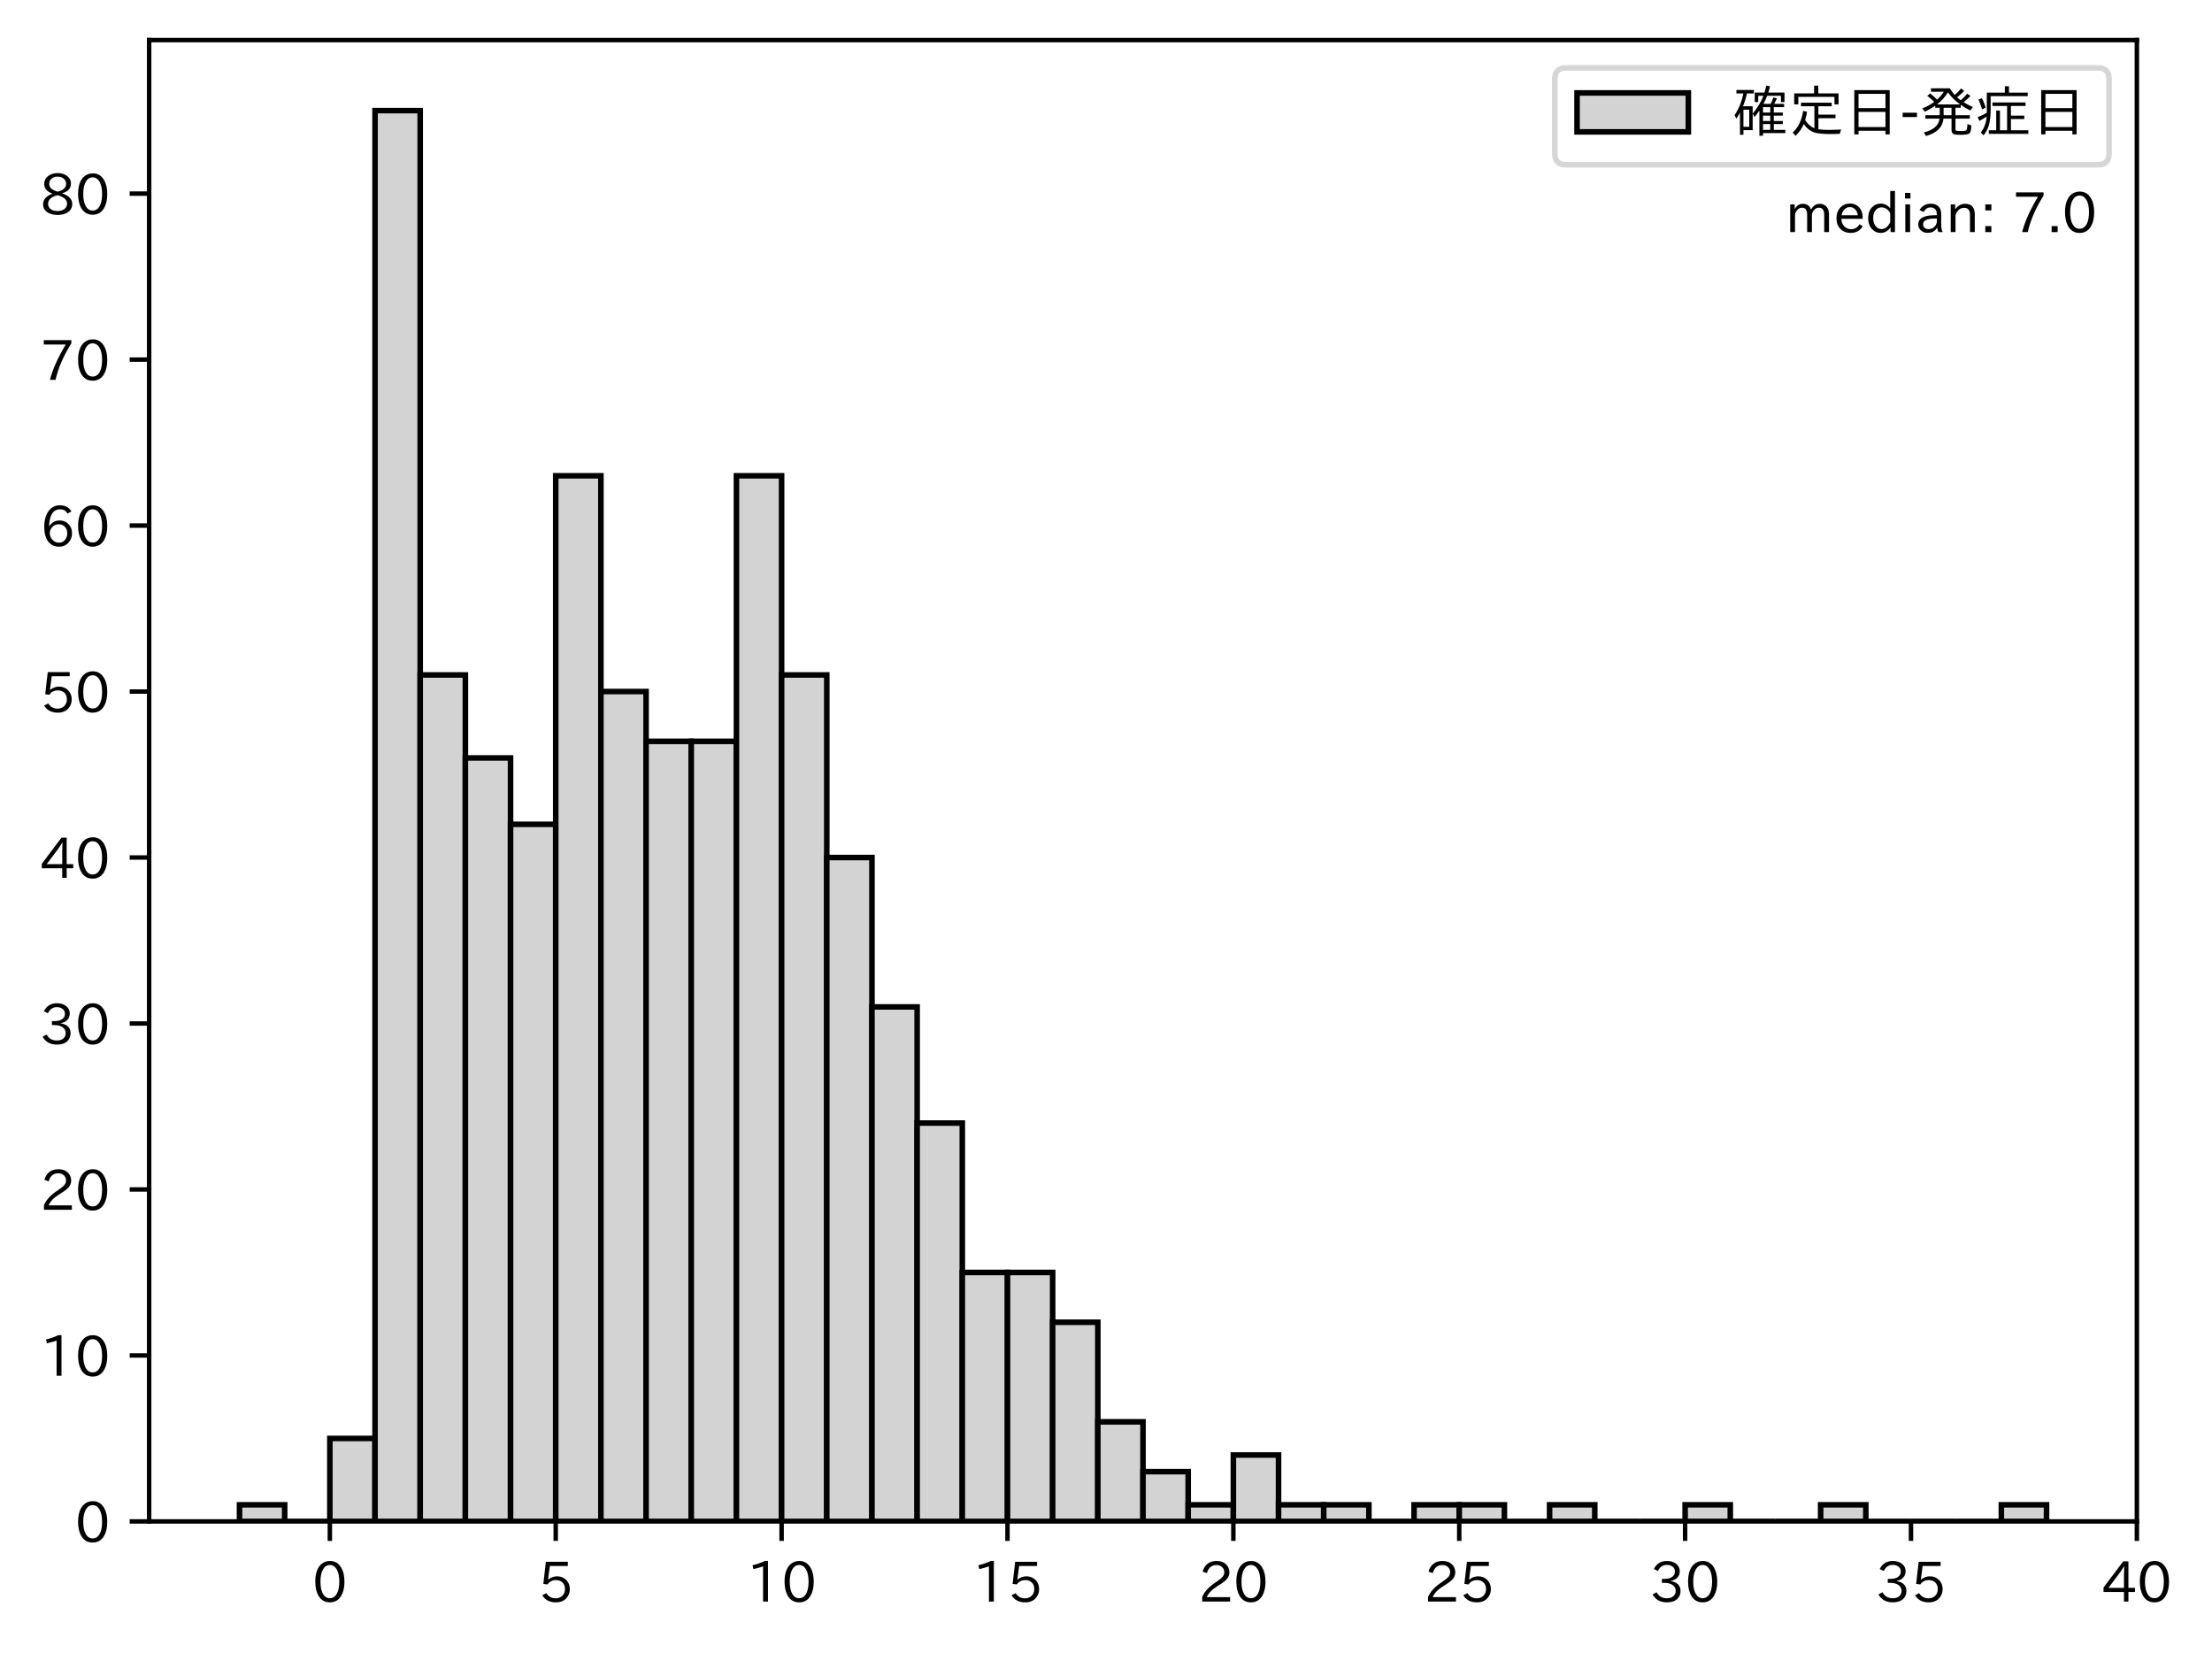
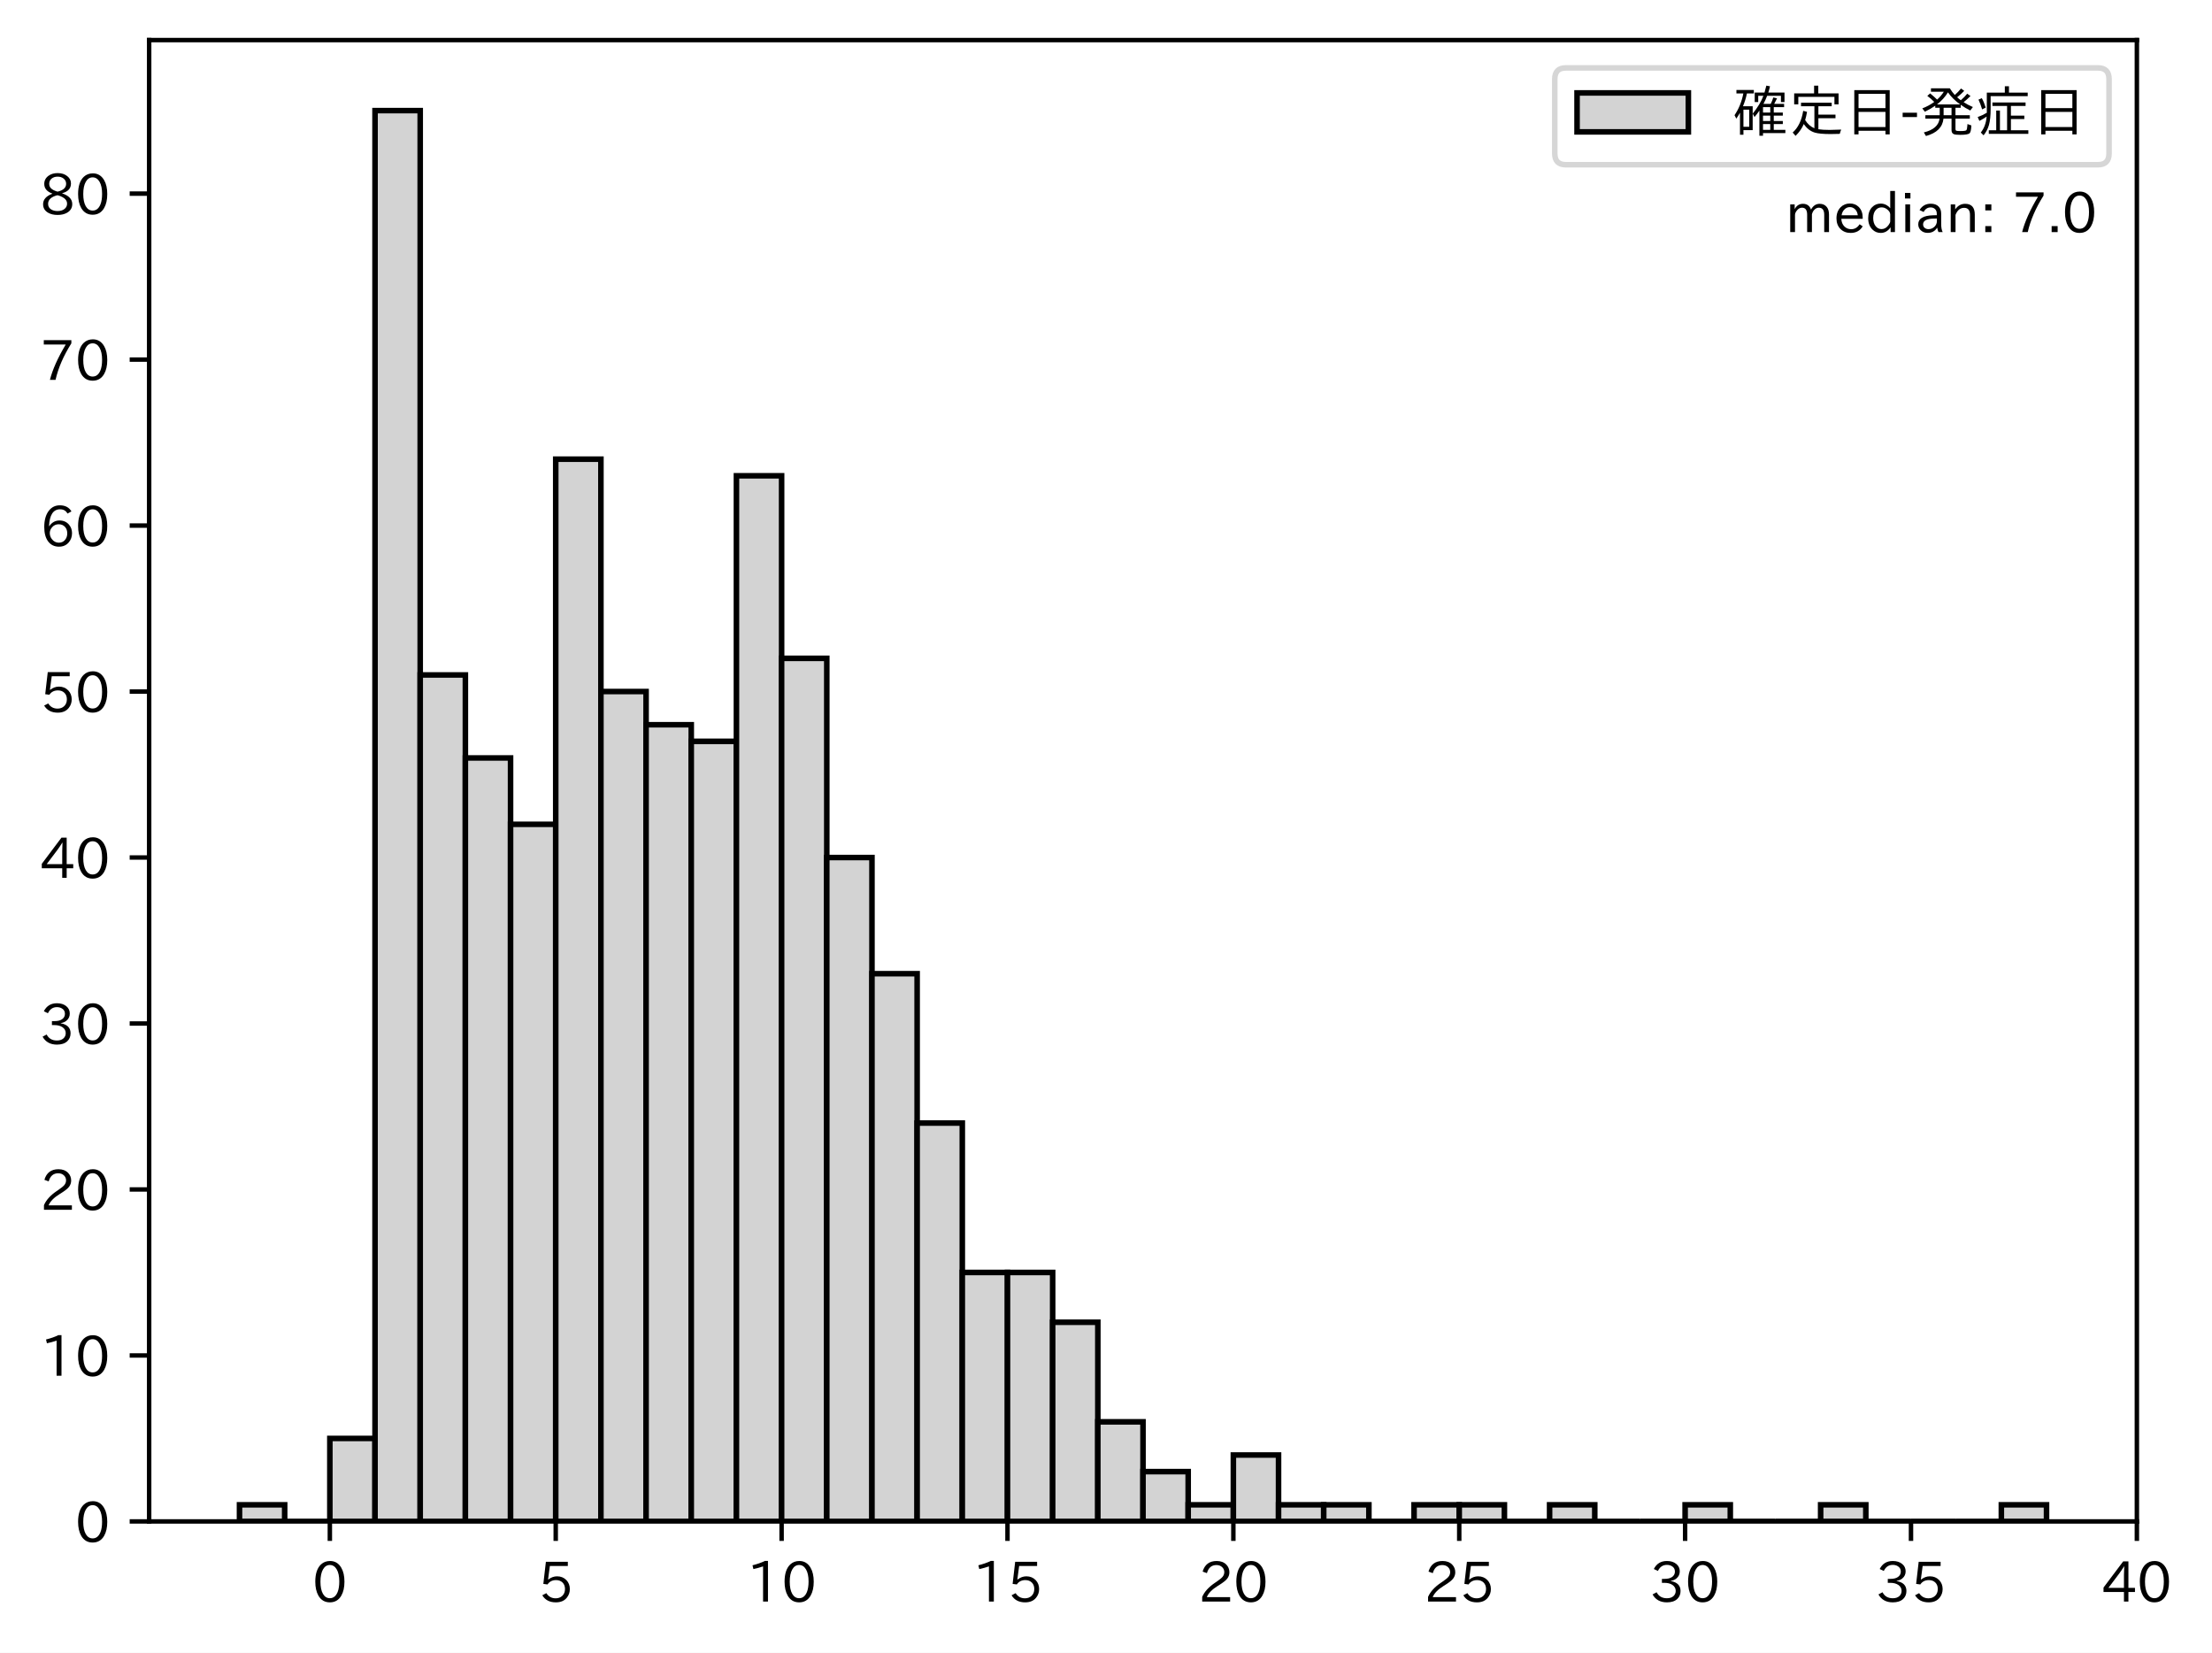
<svg xmlns="http://www.w3.org/2000/svg" xmlns:xlink="http://www.w3.org/1999/xlink" height="296.903pt" version="1.1" viewBox="0 0 397.415 296.903" width="397.415pt">
  <defs>
    <style type="text/css">
*{stroke-linecap:butt;stroke-linejoin:round;}
  </style>
  </defs>
  <g id="figure_1">
    <g id="patch_1">
      <path d="M 0 296.903  L 397.415 296.903  L 397.415 0  L 0 0  z " style="fill:#ffffff;" />
    </g>
    <g id="axes_1">
      <g id="patch_2">
        <path d="M 26.797 273.312  L 383.917 273.312  L 383.917 7.2  L 26.797 7.2  z " style="fill:#ffffff;" />
      </g>
      <g id="patch_3">
-         <path clip-path="url(#pa69cd3e0b8)" d="M 43.03 273.312  L 51.146 273.312  L 51.146 270.33  L 43.03 270.33  z " style="fill:#d3d3d3;stroke:#000000;stroke-linejoin:miter;" />
+         <path clip-path="url(#p96800440dc)" d="M 43.03 273.312  L 51.146 273.312  L 51.146 270.33  L 43.03 270.33  z " style="fill:#d3d3d3;stroke:#000000;stroke-linejoin:miter;" />
      </g>
      <g id="patch_4">
-         <path clip-path="url(#pa69cd3e0b8)" d="M 51.146 273.312  L 59.262 273.312  L 59.262 273.312  L 51.146 273.312  z " style="fill:#d3d3d3;stroke:#000000;stroke-linejoin:miter;" />
+         <path clip-path="url(#p96800440dc)" d="M 51.146 273.312  L 59.262 273.312  L 59.262 273.312  L 51.146 273.312  z " style="fill:#d3d3d3;stroke:#000000;stroke-linejoin:miter;" />
      </g>
      <g id="patch_5">
-         <path clip-path="url(#pa69cd3e0b8)" d="M 59.262 273.312  L 67.379 273.312  L 67.379 258.404  L 59.262 258.404  z " style="fill:#d3d3d3;stroke:#000000;stroke-linejoin:miter;" />
+         <path clip-path="url(#p96800440dc)" d="M 59.262 273.312  L 67.379 273.312  L 67.379 258.404  L 59.262 258.404  z " style="fill:#d3d3d3;stroke:#000000;stroke-linejoin:miter;" />
      </g>
      <g id="patch_6">
-         <path clip-path="url(#pa69cd3e0b8)" d="M 67.379 273.312  L 75.495 273.312  L 75.495 19.872  L 67.379 19.872  z " style="fill:#d3d3d3;stroke:#000000;stroke-linejoin:miter;" />
+         <path clip-path="url(#p96800440dc)" d="M 67.379 273.312  L 75.495 273.312  L 75.495 19.872  L 67.379 19.872  z " style="fill:#d3d3d3;stroke:#000000;stroke-linejoin:miter;" />
      </g>
      <g id="patch_7">
-         <path clip-path="url(#pa69cd3e0b8)" d="M 75.495 273.312  L 83.611 273.312  L 83.611 121.248  L 75.495 121.248  z " style="fill:#d3d3d3;stroke:#000000;stroke-linejoin:miter;" />
+         <path clip-path="url(#p96800440dc)" d="M 75.495 273.312  L 83.611 273.312  L 83.611 121.248  L 75.495 121.248  z " style="fill:#d3d3d3;stroke:#000000;stroke-linejoin:miter;" />
      </g>
      <g id="patch_8">
-         <path clip-path="url(#pa69cd3e0b8)" d="M 83.611 273.312  L 91.728 273.312  L 91.728 136.156  L 83.611 136.156  z " style="fill:#d3d3d3;stroke:#000000;stroke-linejoin:miter;" />
+         <path clip-path="url(#p96800440dc)" d="M 83.611 273.312  L 91.728 273.312  L 91.728 136.156  L 83.611 136.156  z " style="fill:#d3d3d3;stroke:#000000;stroke-linejoin:miter;" />
      </g>
      <g id="patch_9">
-         <path clip-path="url(#pa69cd3e0b8)" d="M 91.728 273.312  L 99.844 273.312  L 99.844 148.083  L 91.728 148.083  z " style="fill:#d3d3d3;stroke:#000000;stroke-linejoin:miter;" />
+         <path clip-path="url(#p96800440dc)" d="M 91.728 273.312  L 99.844 273.312  L 99.844 148.083  L 91.728 148.083  z " style="fill:#d3d3d3;stroke:#000000;stroke-linejoin:miter;" />
      </g>
      <g id="patch_10">
-         <path clip-path="url(#pa69cd3e0b8)" d="M 99.844 273.312  L 107.961 273.312  L 107.961 85.468  L 99.844 85.468  z " style="fill:#d3d3d3;stroke:#000000;stroke-linejoin:miter;" />
+         <path clip-path="url(#p96800440dc)" d="M 99.844 273.312  L 107.961 273.312  L 107.961 82.487  L 99.844 82.487  z " style="fill:#d3d3d3;stroke:#000000;stroke-linejoin:miter;" />
      </g>
      <g id="patch_11">
-         <path clip-path="url(#pa69cd3e0b8)" d="M 107.961 273.312  L 116.077 273.312  L 116.077 124.23  L 107.961 124.23  z " style="fill:#d3d3d3;stroke:#000000;stroke-linejoin:miter;" />
+         <path clip-path="url(#p96800440dc)" d="M 107.961 273.312  L 116.077 273.312  L 116.077 124.23  L 107.961 124.23  z " style="fill:#d3d3d3;stroke:#000000;stroke-linejoin:miter;" />
      </g>
      <g id="patch_12">
-         <path clip-path="url(#pa69cd3e0b8)" d="M 116.077 273.312  L 124.193 273.312  L 124.193 133.175  L 116.077 133.175  z " style="fill:#d3d3d3;stroke:#000000;stroke-linejoin:miter;" />
+         <path clip-path="url(#p96800440dc)" d="M 116.077 273.312  L 124.193 273.312  L 124.193 130.193  L 116.077 130.193  z " style="fill:#d3d3d3;stroke:#000000;stroke-linejoin:miter;" />
      </g>
      <g id="patch_13">
-         <path clip-path="url(#pa69cd3e0b8)" d="M 124.193 273.312  L 132.31 273.312  L 132.31 133.175  L 124.193 133.175  z " style="fill:#d3d3d3;stroke:#000000;stroke-linejoin:miter;" />
+         <path clip-path="url(#p96800440dc)" d="M 124.193 273.312  L 132.31 273.312  L 132.31 133.175  L 124.193 133.175  z " style="fill:#d3d3d3;stroke:#000000;stroke-linejoin:miter;" />
      </g>
      <g id="patch_14">
-         <path clip-path="url(#pa69cd3e0b8)" d="M 132.31 273.312  L 140.426 273.312  L 140.426 85.468  L 132.31 85.468  z " style="fill:#d3d3d3;stroke:#000000;stroke-linejoin:miter;" />
+         <path clip-path="url(#p96800440dc)" d="M 132.31 273.312  L 140.426 273.312  L 140.426 85.468  L 132.31 85.468  z " style="fill:#d3d3d3;stroke:#000000;stroke-linejoin:miter;" />
      </g>
      <g id="patch_15">
-         <path clip-path="url(#pa69cd3e0b8)" d="M 140.426 273.312  L 148.542 273.312  L 148.542 121.248  L 140.426 121.248  z " style="fill:#d3d3d3;stroke:#000000;stroke-linejoin:miter;" />
+         <path clip-path="url(#p96800440dc)" d="M 140.426 273.312  L 148.542 273.312  L 148.542 118.266  L 140.426 118.266  z " style="fill:#d3d3d3;stroke:#000000;stroke-linejoin:miter;" />
      </g>
      <g id="patch_16">
-         <path clip-path="url(#pa69cd3e0b8)" d="M 148.542 273.312  L 156.659 273.312  L 156.659 154.046  L 148.542 154.046  z " style="fill:#d3d3d3;stroke:#000000;stroke-linejoin:miter;" />
+         <path clip-path="url(#p96800440dc)" d="M 148.542 273.312  L 156.659 273.312  L 156.659 154.046  L 148.542 154.046  z " style="fill:#d3d3d3;stroke:#000000;stroke-linejoin:miter;" />
      </g>
      <g id="patch_17">
-         <path clip-path="url(#pa69cd3e0b8)" d="M 156.659 273.312  L 164.775 273.312  L 164.775 180.881  L 156.659 180.881  z " style="fill:#d3d3d3;stroke:#000000;stroke-linejoin:miter;" />
+         <path clip-path="url(#p96800440dc)" d="M 156.659 273.312  L 164.775 273.312  L 164.775 174.918  L 156.659 174.918  z " style="fill:#d3d3d3;stroke:#000000;stroke-linejoin:miter;" />
      </g>
      <g id="patch_18">
-         <path clip-path="url(#pa69cd3e0b8)" d="M 164.775 273.312  L 172.891 273.312  L 172.891 201.752  L 164.775 201.752  z " style="fill:#d3d3d3;stroke:#000000;stroke-linejoin:miter;" />
+         <path clip-path="url(#p96800440dc)" d="M 164.775 273.312  L 172.891 273.312  L 172.891 201.752  L 164.775 201.752  z " style="fill:#d3d3d3;stroke:#000000;stroke-linejoin:miter;" />
      </g>
      <g id="patch_19">
-         <path clip-path="url(#pa69cd3e0b8)" d="M 172.891 273.312  L 181.008 273.312  L 181.008 228.587  L 172.891 228.587  z " style="fill:#d3d3d3;stroke:#000000;stroke-linejoin:miter;" />
+         <path clip-path="url(#p96800440dc)" d="M 172.891 273.312  L 181.008 273.312  L 181.008 228.587  L 172.891 228.587  z " style="fill:#d3d3d3;stroke:#000000;stroke-linejoin:miter;" />
      </g>
      <g id="patch_20">
-         <path clip-path="url(#pa69cd3e0b8)" d="M 181.008 273.312  L 189.124 273.312  L 189.124 228.587  L 181.008 228.587  z " style="fill:#d3d3d3;stroke:#000000;stroke-linejoin:miter;" />
+         <path clip-path="url(#p96800440dc)" d="M 181.008 273.312  L 189.124 273.312  L 189.124 228.587  L 181.008 228.587  z " style="fill:#d3d3d3;stroke:#000000;stroke-linejoin:miter;" />
      </g>
      <g id="patch_21">
-         <path clip-path="url(#pa69cd3e0b8)" d="M 189.124 273.312  L 197.241 273.312  L 197.241 237.532  L 189.124 237.532  z " style="fill:#d3d3d3;stroke:#000000;stroke-linejoin:miter;" />
+         <path clip-path="url(#p96800440dc)" d="M 189.124 273.312  L 197.241 273.312  L 197.241 237.532  L 189.124 237.532  z " style="fill:#d3d3d3;stroke:#000000;stroke-linejoin:miter;" />
      </g>
      <g id="patch_22">
-         <path clip-path="url(#pa69cd3e0b8)" d="M 197.241 273.312  L 205.357 273.312  L 205.357 255.422  L 197.241 255.422  z " style="fill:#d3d3d3;stroke:#000000;stroke-linejoin:miter;" />
+         <path clip-path="url(#p96800440dc)" d="M 197.241 273.312  L 205.357 273.312  L 205.357 255.422  L 197.241 255.422  z " style="fill:#d3d3d3;stroke:#000000;stroke-linejoin:miter;" />
      </g>
      <g id="patch_23">
-         <path clip-path="url(#pa69cd3e0b8)" d="M 205.357 273.312  L 213.473 273.312  L 213.473 264.367  L 205.357 264.367  z " style="fill:#d3d3d3;stroke:#000000;stroke-linejoin:miter;" />
+         <path clip-path="url(#p96800440dc)" d="M 205.357 273.312  L 213.473 273.312  L 213.473 264.367  L 205.357 264.367  z " style="fill:#d3d3d3;stroke:#000000;stroke-linejoin:miter;" />
      </g>
      <g id="patch_24">
-         <path clip-path="url(#pa69cd3e0b8)" d="M 213.473 273.312  L 221.59 273.312  L 221.59 270.33  L 213.473 270.33  z " style="fill:#d3d3d3;stroke:#000000;stroke-linejoin:miter;" />
+         <path clip-path="url(#p96800440dc)" d="M 213.473 273.312  L 221.59 273.312  L 221.59 270.33  L 213.473 270.33  z " style="fill:#d3d3d3;stroke:#000000;stroke-linejoin:miter;" />
      </g>
      <g id="patch_25">
-         <path clip-path="url(#pa69cd3e0b8)" d="M 221.59 273.312  L 229.706 273.312  L 229.706 261.385  L 221.59 261.385  z " style="fill:#d3d3d3;stroke:#000000;stroke-linejoin:miter;" />
+         <path clip-path="url(#p96800440dc)" d="M 221.59 273.312  L 229.706 273.312  L 229.706 261.385  L 221.59 261.385  z " style="fill:#d3d3d3;stroke:#000000;stroke-linejoin:miter;" />
      </g>
      <g id="patch_26">
-         <path clip-path="url(#pa69cd3e0b8)" d="M 229.706 273.312  L 237.822 273.312  L 237.822 270.33  L 229.706 270.33  z " style="fill:#d3d3d3;stroke:#000000;stroke-linejoin:miter;" />
+         <path clip-path="url(#p96800440dc)" d="M 229.706 273.312  L 237.822 273.312  L 237.822 270.33  L 229.706 270.33  z " style="fill:#d3d3d3;stroke:#000000;stroke-linejoin:miter;" />
      </g>
      <g id="patch_27">
-         <path clip-path="url(#pa69cd3e0b8)" d="M 237.822 273.312  L 245.939 273.312  L 245.939 270.33  L 237.822 270.33  z " style="fill:#d3d3d3;stroke:#000000;stroke-linejoin:miter;" />
+         <path clip-path="url(#p96800440dc)" d="M 237.822 273.312  L 245.939 273.312  L 245.939 270.33  L 237.822 270.33  z " style="fill:#d3d3d3;stroke:#000000;stroke-linejoin:miter;" />
      </g>
      <g id="patch_28">
-         <path clip-path="url(#pa69cd3e0b8)" d="M 245.939 273.312  L 254.055 273.312  L 254.055 273.312  L 245.939 273.312  z " style="fill:#d3d3d3;stroke:#000000;stroke-linejoin:miter;" />
+         <path clip-path="url(#p96800440dc)" d="M 245.939 273.312  L 254.055 273.312  L 254.055 273.312  L 245.939 273.312  z " style="fill:#d3d3d3;stroke:#000000;stroke-linejoin:miter;" />
      </g>
      <g id="patch_29">
-         <path clip-path="url(#pa69cd3e0b8)" d="M 254.055 273.312  L 262.171 273.312  L 262.171 270.33  L 254.055 270.33  z " style="fill:#d3d3d3;stroke:#000000;stroke-linejoin:miter;" />
+         <path clip-path="url(#p96800440dc)" d="M 254.055 273.312  L 262.171 273.312  L 262.171 270.33  L 254.055 270.33  z " style="fill:#d3d3d3;stroke:#000000;stroke-linejoin:miter;" />
      </g>
      <g id="patch_30">
-         <path clip-path="url(#pa69cd3e0b8)" d="M 262.171 273.312  L 270.288 273.312  L 270.288 270.33  L 262.171 270.33  z " style="fill:#d3d3d3;stroke:#000000;stroke-linejoin:miter;" />
+         <path clip-path="url(#p96800440dc)" d="M 262.171 273.312  L 270.288 273.312  L 270.288 270.33  L 262.171 270.33  z " style="fill:#d3d3d3;stroke:#000000;stroke-linejoin:miter;" />
      </g>
      <g id="patch_31">
-         <path clip-path="url(#pa69cd3e0b8)" d="M 270.288 273.312  L 278.404 273.312  L 278.404 273.312  L 270.288 273.312  z " style="fill:#d3d3d3;stroke:#000000;stroke-linejoin:miter;" />
+         <path clip-path="url(#p96800440dc)" d="M 270.288 273.312  L 278.404 273.312  L 278.404 273.312  L 270.288 273.312  z " style="fill:#d3d3d3;stroke:#000000;stroke-linejoin:miter;" />
      </g>
      <g id="patch_32">
-         <path clip-path="url(#pa69cd3e0b8)" d="M 278.404 273.312  L 286.521 273.312  L 286.521 270.33  L 278.404 270.33  z " style="fill:#d3d3d3;stroke:#000000;stroke-linejoin:miter;" />
+         <path clip-path="url(#p96800440dc)" d="M 278.404 273.312  L 286.521 273.312  L 286.521 270.33  L 278.404 270.33  z " style="fill:#d3d3d3;stroke:#000000;stroke-linejoin:miter;" />
      </g>
      <g id="patch_33">
-         <path clip-path="url(#pa69cd3e0b8)" d="M 286.521 273.312  L 294.637 273.312  L 294.637 273.312  L 286.521 273.312  z " style="fill:#d3d3d3;stroke:#000000;stroke-linejoin:miter;" />
+         <path clip-path="url(#p96800440dc)" d="M 286.521 273.312  L 294.637 273.312  L 294.637 273.312  L 286.521 273.312  z " style="fill:#d3d3d3;stroke:#000000;stroke-linejoin:miter;" />
      </g>
      <g id="patch_34">
-         <path clip-path="url(#pa69cd3e0b8)" d="M 294.637 273.312  L 302.753 273.312  L 302.753 273.312  L 294.637 273.312  z " style="fill:#d3d3d3;stroke:#000000;stroke-linejoin:miter;" />
+         <path clip-path="url(#p96800440dc)" d="M 294.637 273.312  L 302.753 273.312  L 302.753 273.312  L 294.637 273.312  z " style="fill:#d3d3d3;stroke:#000000;stroke-linejoin:miter;" />
      </g>
      <g id="patch_35">
-         <path clip-path="url(#pa69cd3e0b8)" d="M 302.753 273.312  L 310.87 273.312  L 310.87 270.33  L 302.753 270.33  z " style="fill:#d3d3d3;stroke:#000000;stroke-linejoin:miter;" />
+         <path clip-path="url(#p96800440dc)" d="M 302.753 273.312  L 310.87 273.312  L 310.87 270.33  L 302.753 270.33  z " style="fill:#d3d3d3;stroke:#000000;stroke-linejoin:miter;" />
      </g>
      <g id="patch_36">
-         <path clip-path="url(#pa69cd3e0b8)" d="M 310.87 273.312  L 318.986 273.312  L 318.986 273.312  L 310.87 273.312  z " style="fill:#d3d3d3;stroke:#000000;stroke-linejoin:miter;" />
+         <path clip-path="url(#p96800440dc)" d="M 310.87 273.312  L 318.986 273.312  L 318.986 273.312  L 310.87 273.312  z " style="fill:#d3d3d3;stroke:#000000;stroke-linejoin:miter;" />
      </g>
      <g id="patch_37">
-         <path clip-path="url(#pa69cd3e0b8)" d="M 318.986 273.312  L 327.102 273.312  L 327.102 273.312  L 318.986 273.312  z " style="fill:#d3d3d3;stroke:#000000;stroke-linejoin:miter;" />
+         <path clip-path="url(#p96800440dc)" d="M 318.986 273.312  L 327.102 273.312  L 327.102 273.312  L 318.986 273.312  z " style="fill:#d3d3d3;stroke:#000000;stroke-linejoin:miter;" />
      </g>
      <g id="patch_38">
-         <path clip-path="url(#pa69cd3e0b8)" d="M 327.102 273.312  L 335.219 273.312  L 335.219 270.33  L 327.102 270.33  z " style="fill:#d3d3d3;stroke:#000000;stroke-linejoin:miter;" />
+         <path clip-path="url(#p96800440dc)" d="M 327.102 273.312  L 335.219 273.312  L 335.219 270.33  L 327.102 270.33  z " style="fill:#d3d3d3;stroke:#000000;stroke-linejoin:miter;" />
      </g>
      <g id="patch_39">
-         <path clip-path="url(#pa69cd3e0b8)" d="M 335.219 273.312  L 343.335 273.312  L 343.335 273.312  L 335.219 273.312  z " style="fill:#d3d3d3;stroke:#000000;stroke-linejoin:miter;" />
+         <path clip-path="url(#p96800440dc)" d="M 335.219 273.312  L 343.335 273.312  L 343.335 273.312  L 335.219 273.312  z " style="fill:#d3d3d3;stroke:#000000;stroke-linejoin:miter;" />
      </g>
      <g id="patch_40">
-         <path clip-path="url(#pa69cd3e0b8)" d="M 343.335 273.312  L 351.451 273.312  L 351.451 273.312  L 343.335 273.312  z " style="fill:#d3d3d3;stroke:#000000;stroke-linejoin:miter;" />
+         <path clip-path="url(#p96800440dc)" d="M 343.335 273.312  L 351.451 273.312  L 351.451 273.312  L 343.335 273.312  z " style="fill:#d3d3d3;stroke:#000000;stroke-linejoin:miter;" />
      </g>
      <g id="patch_41">
-         <path clip-path="url(#pa69cd3e0b8)" d="M 351.451 273.312  L 359.568 273.312  L 359.568 273.312  L 351.451 273.312  z " style="fill:#d3d3d3;stroke:#000000;stroke-linejoin:miter;" />
+         <path clip-path="url(#p96800440dc)" d="M 351.451 273.312  L 359.568 273.312  L 359.568 273.312  L 351.451 273.312  z " style="fill:#d3d3d3;stroke:#000000;stroke-linejoin:miter;" />
      </g>
      <g id="patch_42">
-         <path clip-path="url(#pa69cd3e0b8)" d="M 359.568 273.312  L 367.684 273.312  L 367.684 270.33  L 359.568 270.33  z " style="fill:#d3d3d3;stroke:#000000;stroke-linejoin:miter;" />
+         <path clip-path="url(#p96800440dc)" d="M 359.568 273.312  L 367.684 273.312  L 367.684 270.33  L 359.568 270.33  z " style="fill:#d3d3d3;stroke:#000000;stroke-linejoin:miter;" />
      </g>
      <g id="matplotlib.axis_1">
        <g id="xtick_1">
          <g id="line2d_1">
            <defs>
-               <path d="M 0 0  L 0 3.5  " id="m5ab80e0a7e" style="stroke:#000000;stroke-width:0.8;" />
-             </defs>
-             <g>
-               <use style="stroke:#000000;stroke-width:0.8;" x="59.262" xlink:href="#m5ab80e0a7e" y="273.312" />
+               <path d="M 0 0  L 0 3.5  " id="mdff31a0cea" style="stroke:#000000;stroke-width:0.8;" />
+             </defs>
+             <g>
+               <use style="stroke:#000000;stroke-width:0.8;" x="59.262" xlink:href="#mdff31a0cea" y="273.312" />
            </g>
          </g>
          <g id="text_1">
            <defs>
              <path d="M 31.844 73.828  Q 45.016 73.828 52.094 61.625  Q 57.719 51.953 57.719 36.625  Q 57.719 21.438 52.094 11.578  Q 45.125 -0.484 31.5 -0.484  Q 17.922 -0.484 10.938 11.578  Q 5.328 21.438 5.328 36.719  Q 5.328 58.016 15.625 67.719  Q 22.172 73.828 31.844 73.828  z M 31.5 66.656  Q 23.688 66.656 19.188 58.734  Q 14.594 50.734 14.594 36.625  Q 14.594 22.75 19.094 14.797  Q 23.641 6.984 31.5 6.984  Q 40.922 6.984 45.453 18.016  Q 48.438 25.344 48.438 37.109  Q 48.438 50.875 43.844 58.734  Q 39.203 66.656 31.5 66.656  z " id="IPAexGothic-48" />
            </defs>
            <g transform="translate(56.11311 287.8026)scale(0.1 -0.1)">
              <use xlink:href="#IPAexGothic-48" />
            </g>
          </g>
        </g>
        <g id="xtick_2">
          <g id="line2d_2">
            <g>
-               <use style="stroke:#000000;stroke-width:0.8;" x="99.844" xlink:href="#m5ab80e0a7e" y="273.312" />
+               <use style="stroke:#000000;stroke-width:0.8;" x="99.844" xlink:href="#mdff31a0cea" y="273.312" />
            </g>
          </g>
          <g id="text_2">
            <defs>
              <path d="M 18.406 40.672  Q 25.531 46.297 33.938 46.297  Q 44 46.297 50.641 39.5  Q 56.844 33.016 56.844 23.391  Q 56.844 14.656 51.516 8.016  Q 44.828 -0.484 31.734 -0.484  Q 14.984 -0.484 7.328 12.25  L 14.656 16.062  Q 20.453 6.781 31.453 6.781  Q 38.531 6.781 43.266 11.188  Q 48.141 15.828 48.141 23.484  Q 48.141 30.719 43.844 35.016  Q 39.359 39.5 32.125 39.5  Q 21.969 39.5 16.75 31.688  L 9.234 32.672  L 13.812 72.406  L 53.219 72.406  L 53.219 64.891  L 20.953 64.891  L 17.719 40.672  z " id="IPAexGothic-53" />
            </defs>
            <g transform="translate(96.69493 287.8026)scale(0.1 -0.1)">
              <use xlink:href="#IPAexGothic-53" />
            </g>
          </g>
        </g>
        <g id="xtick_3">
          <g id="line2d_3">
            <g>
-               <use style="stroke:#000000;stroke-width:0.8;" x="140.426" xlink:href="#m5ab80e0a7e" y="273.312" />
+               <use style="stroke:#000000;stroke-width:0.8;" x="140.426" xlink:href="#mdff31a0cea" y="273.312" />
            </g>
          </g>
          <g id="text_3">
            <defs>
              <path d="M 38.484 0.984  L 29.688 0.984  L 29.688 64.109  Q 21.438 61.281 12.312 59.328  L 10.688 66.109  Q 23.734 69.391 32.906 73.922  L 38.484 73.922  z " id="IPAexGothic-49" />
            </defs>
            <g transform="translate(134.1275 287.8026)scale(0.1 -0.1)">
              <use xlink:href="#IPAexGothic-49" />
              <use x="62.988" xlink:href="#IPAexGothic-48" />
            </g>
          </g>
        </g>
        <g id="xtick_4">
          <g id="line2d_4">
            <g>
-               <use style="stroke:#000000;stroke-width:0.8;" x="181.008" xlink:href="#m5ab80e0a7e" y="273.312" />
+               <use style="stroke:#000000;stroke-width:0.8;" x="181.008" xlink:href="#mdff31a0cea" y="273.312" />
            </g>
          </g>
          <g id="text_4">
            <g transform="translate(174.7093 287.8026)scale(0.1 -0.1)">
              <use xlink:href="#IPAexGothic-49" />
              <use x="62.988" xlink:href="#IPAexGothic-53" />
            </g>
          </g>
        </g>
        <g id="xtick_5">
          <g id="line2d_5">
            <g>
-               <use style="stroke:#000000;stroke-width:0.8;" x="221.59" xlink:href="#m5ab80e0a7e" y="273.312" />
+               <use style="stroke:#000000;stroke-width:0.8;" x="221.59" xlink:href="#mdff31a0cea" y="273.312" />
            </g>
          </g>
          <g id="text_5">
            <defs>
              <path d="M 57.172 0.984  L 6.984 0.984  L 6.984 9.281  Q 12.891 23.047 29.594 34.422  L 32.375 36.281  Q 40.922 42.141 43.609 45.406  Q 46.688 49.266 46.688 53.812  Q 46.688 58.938 43.062 62.547  Q 39.062 66.547 32.562 66.547  Q 19.531 66.547 15.484 52  L 7.766 54.781  Q 13.328 73.828 33.062 73.828  Q 43.844 73.828 50.25 67.438  Q 55.859 61.672 55.859 53.516  Q 55.859 47.469 52.25 42.531  Q 48.922 37.75 36.969 30.281  L 34.859 29  Q 19.625 19.578 15.281 8.891  L 57.172 8.891  z " id="IPAexGothic-50" />
            </defs>
            <g transform="translate(215.2912 287.8026)scale(0.1 -0.1)">
              <use xlink:href="#IPAexGothic-50" />
              <use x="62.988" xlink:href="#IPAexGothic-48" />
            </g>
          </g>
        </g>
        <g id="xtick_6">
          <g id="line2d_6">
            <g>
-               <use style="stroke:#000000;stroke-width:0.8;" x="262.171" xlink:href="#m5ab80e0a7e" y="273.312" />
+               <use style="stroke:#000000;stroke-width:0.8;" x="262.171" xlink:href="#mdff31a0cea" y="273.312" />
            </g>
          </g>
          <g id="text_6">
            <g transform="translate(255.873 287.8026)scale(0.1 -0.1)">
              <use xlink:href="#IPAexGothic-50" />
              <use x="62.988" xlink:href="#IPAexGothic-53" />
            </g>
          </g>
        </g>
        <g id="xtick_7">
          <g id="line2d_7">
            <g>
-               <use style="stroke:#000000;stroke-width:0.8;" x="302.753" xlink:href="#m5ab80e0a7e" y="273.312" />
+               <use style="stroke:#000000;stroke-width:0.8;" x="302.753" xlink:href="#mdff31a0cea" y="273.312" />
            </g>
          </g>
          <g id="text_7">
            <defs>
              <path d="M 37.203 37.797  Q 54.781 34.625 54.781 19.969  Q 54.781 11.188 48.875 5.562  Q 42.328 -0.484 30.375 -0.484  Q 12.453 -0.484 4.5 13.766  L 11.812 17.672  Q 17.328 6.891 30.281 6.891  Q 37.891 6.891 42.094 10.797  Q 46.094 14.5 46.094 20.172  Q 46.094 26.859 40.094 30.906  Q 34.625 34.578 25.688 34.578  L 21.297 34.578  L 21.297 41.703  L 25.875 41.703  Q 34.859 41.703 39.594 45.125  Q 44.672 48.734 44.672 54.828  Q 44.672 61.469 38.969 64.656  Q 35.297 66.844 30.172 66.844  Q 19.344 66.844 14.109 55.906  L 6.781 59.422  Q 14.016 73.828 30.281 73.828  Q 40.578 73.828 46.969 68.656  Q 53.375 63.578 53.375 55.219  Q 53.375 47.312 47.172 42.281  Q 43.172 39.062 37.203 38.188  z " id="IPAexGothic-51" />
            </defs>
            <g transform="translate(296.4548 287.8026)scale(0.1 -0.1)">
              <use xlink:href="#IPAexGothic-51" />
              <use x="62.988" xlink:href="#IPAexGothic-48" />
            </g>
          </g>
        </g>
        <g id="xtick_8">
          <g id="line2d_8">
            <g>
-               <use style="stroke:#000000;stroke-width:0.8;" x="343.335" xlink:href="#m5ab80e0a7e" y="273.312" />
+               <use style="stroke:#000000;stroke-width:0.8;" x="343.335" xlink:href="#mdff31a0cea" y="273.312" />
            </g>
          </g>
          <g id="text_8">
            <g transform="translate(337.0366 287.8026)scale(0.1 -0.1)">
              <use xlink:href="#IPAexGothic-51" />
              <use x="62.988" xlink:href="#IPAexGothic-53" />
            </g>
          </g>
        </g>
        <g id="xtick_9">
          <g id="line2d_9">
            <g>
-               <use style="stroke:#000000;stroke-width:0.8;" x="383.917" xlink:href="#m5ab80e0a7e" y="273.312" />
+               <use style="stroke:#000000;stroke-width:0.8;" x="383.917" xlink:href="#mdff31a0cea" y="273.312" />
            </g>
          </g>
          <g id="text_9">
            <defs>
              <path d="M 59.578 18.109  L 47.797 18.109  L 47.797 0.984  L 39.797 0.984  L 39.797 18.109  L 3.078 18.109  L 3.078 26.125  L 38.375 73.094  L 47.797 73.094  L 47.797 25.531  L 59.578 25.531  z M 40.281 64.203  L 39.984 64.203  Q 35.594 57.125 31.297 51.312  L 11.859 25.531  L 39.797 25.531  L 39.797 49.125  Q 39.797 54.391 40.281 64.203  z " id="IPAexGothic-52" />
            </defs>
            <g transform="translate(377.6184 287.8026)scale(0.1 -0.1)">
              <use xlink:href="#IPAexGothic-52" />
              <use x="62.988" xlink:href="#IPAexGothic-48" />
            </g>
          </g>
        </g>
      </g>
      <g id="matplotlib.axis_2">
        <g id="ytick_1">
          <g id="line2d_10">
            <defs>
-               <path d="M 0 0  L -3.5 0  " id="m18a360e85a" style="stroke:#000000;stroke-width:0.8;" />
-             </defs>
-             <g>
-               <use style="stroke:#000000;stroke-width:0.8;" x="26.797" xlink:href="#m18a360e85a" y="273.312" />
+               <path d="M 0 0  L -3.5 0  " id="m2acfef9436" style="stroke:#000000;stroke-width:0.8;" />
+             </defs>
+             <g>
+               <use style="stroke:#000000;stroke-width:0.8;" x="26.797" xlink:href="#m2acfef9436" y="273.312" />
            </g>
          </g>
          <g id="text_10">
            <g transform="translate(13.49844 277.0573)scale(0.1 -0.1)">
              <use xlink:href="#IPAexGothic-48" />
            </g>
          </g>
        </g>
        <g id="ytick_2">
          <g id="line2d_11">
            <g>
-               <use style="stroke:#000000;stroke-width:0.8;" x="26.797" xlink:href="#m18a360e85a" y="243.496" />
+               <use style="stroke:#000000;stroke-width:0.8;" x="26.797" xlink:href="#m2acfef9436" y="243.496" />
            </g>
          </g>
          <g id="text_11">
            <g transform="translate(7.2 247.2408)scale(0.1 -0.1)">
              <use xlink:href="#IPAexGothic-49" />
              <use x="62.988" xlink:href="#IPAexGothic-48" />
            </g>
          </g>
        </g>
        <g id="ytick_3">
          <g id="line2d_12">
            <g>
-               <use style="stroke:#000000;stroke-width:0.8;" x="26.797" xlink:href="#m18a360e85a" y="213.679" />
+               <use style="stroke:#000000;stroke-width:0.8;" x="26.797" xlink:href="#m2acfef9436" y="213.679" />
            </g>
          </g>
          <g id="text_12">
            <g transform="translate(7.2 217.4244)scale(0.1 -0.1)">
              <use xlink:href="#IPAexGothic-50" />
              <use x="62.988" xlink:href="#IPAexGothic-48" />
            </g>
          </g>
        </g>
        <g id="ytick_4">
          <g id="line2d_13">
            <g>
-               <use style="stroke:#000000;stroke-width:0.8;" x="26.797" xlink:href="#m18a360e85a" y="183.863" />
+               <use style="stroke:#000000;stroke-width:0.8;" x="26.797" xlink:href="#m2acfef9436" y="183.863" />
            </g>
          </g>
          <g id="text_13">
            <g transform="translate(7.2 187.6079)scale(0.1 -0.1)">
              <use xlink:href="#IPAexGothic-51" />
              <use x="62.988" xlink:href="#IPAexGothic-48" />
            </g>
          </g>
        </g>
        <g id="ytick_5">
          <g id="line2d_14">
            <g>
-               <use style="stroke:#000000;stroke-width:0.8;" x="26.797" xlink:href="#m18a360e85a" y="154.046" />
+               <use style="stroke:#000000;stroke-width:0.8;" x="26.797" xlink:href="#m2acfef9436" y="154.046" />
            </g>
          </g>
          <g id="text_14">
            <g transform="translate(7.2 157.7914)scale(0.1 -0.1)">
              <use xlink:href="#IPAexGothic-52" />
              <use x="62.988" xlink:href="#IPAexGothic-48" />
            </g>
          </g>
        </g>
        <g id="ytick_6">
          <g id="line2d_15">
            <g>
-               <use style="stroke:#000000;stroke-width:0.8;" x="26.797" xlink:href="#m18a360e85a" y="124.23" />
+               <use style="stroke:#000000;stroke-width:0.8;" x="26.797" xlink:href="#m2acfef9436" y="124.23" />
            </g>
          </g>
          <g id="text_15">
            <g transform="translate(7.2 127.975)scale(0.1 -0.1)">
              <use xlink:href="#IPAexGothic-53" />
              <use x="62.988" xlink:href="#IPAexGothic-48" />
            </g>
          </g>
        </g>
        <g id="ytick_7">
          <g id="line2d_16">
            <g>
-               <use style="stroke:#000000;stroke-width:0.8;" x="26.797" xlink:href="#m18a360e85a" y="94.413" />
+               <use style="stroke:#000000;stroke-width:0.8;" x="26.797" xlink:href="#m2acfef9436" y="94.413" />
            </g>
          </g>
          <g id="text_16">
            <defs>
              <path d="M 16.5 36.375  Q 23.578 46.578 34.906 46.578  Q 45.406 46.578 51.812 39.266  Q 57.422 32.906 57.422 23.781  Q 57.422 13.812 51.125 6.781  Q 44.578 -0.484 34.031 -0.484  Q 21.484 -0.484 14.406 9.078  Q 7.516 18.406 7.516 34.812  Q 7.516 53.516 15.828 64.203  Q 23.344 73.828 35.5 73.828  Q 49.859 73.828 56.391 62.891  L 49.219 58.984  Q 45.219 66.656 35.938 66.656  Q 17.484 66.656 16.109 36.375  z M 33.453 39.797  Q 26.312 39.797 21.625 34.469  Q 17.438 29.688 17.438 24.078  Q 17.438 18.062 21.141 13.188  Q 26.125 6.688 33.734 6.688  Q 41.703 6.688 45.953 13.188  Q 48.828 17.625 48.828 23.484  Q 48.828 30.375 45.016 34.812  Q 40.625 39.797 33.453 39.797  z " id="IPAexGothic-54" />
            </defs>
            <g transform="translate(7.2 98.15849)scale(0.1 -0.1)">
              <use xlink:href="#IPAexGothic-54" />
              <use x="62.988" xlink:href="#IPAexGothic-48" />
            </g>
          </g>
        </g>
        <g id="ytick_8">
          <g id="line2d_17">
            <g>
-               <use style="stroke:#000000;stroke-width:0.8;" x="26.797" xlink:href="#m18a360e85a" y="64.597" />
+               <use style="stroke:#000000;stroke-width:0.8;" x="26.797" xlink:href="#m2acfef9436" y="64.597" />
            </g>
          </g>
          <g id="text_17">
            <defs>
              <path d="M 56.203 66.609  Q 34.969 32.906 27.781 0.984  L 17.672 0.984  Q 24.703 28.656 46.094 64.5  L 6.688 64.5  L 6.688 72.406  L 56.203 72.406  z " id="IPAexGothic-55" />
            </defs>
            <g transform="translate(7.2 68.34202)scale(0.1 -0.1)">
              <use xlink:href="#IPAexGothic-55" />
              <use x="62.988" xlink:href="#IPAexGothic-48" />
            </g>
          </g>
        </g>
        <g id="ytick_9">
          <g id="line2d_18">
            <g>
-               <use style="stroke:#000000;stroke-width:0.8;" x="26.797" xlink:href="#m18a360e85a" y="34.78" />
+               <use style="stroke:#000000;stroke-width:0.8;" x="26.797" xlink:href="#m2acfef9436" y="34.78" />
            </g>
          </g>
          <g id="text_18">
            <defs>
              <path d="M 39.703 37.891  Q 57.812 31.734 57.812 18.703  Q 57.812 8.453 48.438 3.078  Q 41.609 -0.875 31.5 -0.875  Q 21.344 -0.875 14.5 3.078  Q 5.422 8.297 5.422 18.406  Q 5.422 31.062 22.016 37.203  L 22.016 37.5  Q 7.516 42.719 7.516 54.828  Q 7.516 64.062 15.328 69.625  Q 21.969 74.312 31.547 74.312  Q 42.234 74.312 48.922 68.797  Q 55.516 63.578 55.516 55.719  Q 55.516 42.281 39.703 38.188  z M 31.594 41.016  Q 46.828 44.625 46.828 55.125  Q 46.828 61.188 41.797 64.844  Q 37.703 67.922 31.5 67.922  Q 25.094 67.922 20.797 64.5  Q 16.406 60.891 16.406 55.031  Q 16.406 49.219 21.094 45.703  Q 23.344 43.891 26.906 42.531  Q 31 40.875 31.594 41.016  z M 30.906 34.516  Q 14.406 30.172 14.406 19  Q 14.406 12.109 20.516 8.688  Q 25.094 6.109 31.391 6.109  Q 40.234 6.109 45.016 10.891  Q 48.531 14.406 48.531 19.531  Q 48.531 24.906 43.656 28.906  Q 40.766 31.156 36.719 32.812  Q 31.984 34.719 30.906 34.516  z " id="IPAexGothic-56" />
            </defs>
            <g transform="translate(7.2 38.52555)scale(0.1 -0.1)">
              <use xlink:href="#IPAexGothic-56" />
              <use x="62.988" xlink:href="#IPAexGothic-48" />
            </g>
          </g>
        </g>
      </g>
      <g id="patch_43">
        <path d="M 26.797 273.312  L 26.797 7.2  " style="fill:none;stroke:#000000;stroke-linecap:square;stroke-linejoin:miter;stroke-width:0.8;" />
      </g>
      <g id="patch_44">
        <path d="M 383.917 273.312  L 383.917 7.2  " style="fill:none;stroke:#000000;stroke-linecap:square;stroke-linejoin:miter;stroke-width:0.8;" />
      </g>
      <g id="patch_45">
        <path d="M 26.797 273.312  L 383.917 273.312  " style="fill:none;stroke:#000000;stroke-linecap:square;stroke-linejoin:miter;stroke-width:0.8;" />
      </g>
      <g id="patch_46">
        <path d="M 26.797 7.2  L 383.917 7.2  " style="fill:none;stroke:#000000;stroke-linecap:square;stroke-linejoin:miter;stroke-width:0.8;" />
      </g>
      <g id="text_19">
        <defs>
          <path d="M 78.469 0.984  L 69.875 0.984  L 69.875 32.172  Q 69.875 44.828 60.109 44.828  Q 55.469 44.828 51.609 40.531  Q 48.875 37.453 47.797 32.859  L 47.797 0.984  L 39.203 0.984  L 39.203 32.281  Q 39.203 44.828 29.984 44.828  Q 25.094 44.828 21.391 40.531  Q 17.391 36.031 17.391 31.891  L 17.391 0.984  L 8.797 0.984  L 8.797 50.781  L 16.797 50.781  L 16.797 42.188  Q 21.734 51.812 31.688 51.812  Q 42.578 51.812 46.188 41.359  Q 51.609 51.812 61.766 51.812  Q 69.969 51.812 74.562 46  Q 78.469 41.219 78.469 32.375  z " id="IPAexGothic-109" />
          <path d="M 13.484 24.906  Q 13.922 16.266 18.891 11.281  Q 23.969 6.203 31.203 6.203  Q 40.719 6.203 46.297 15.094  L 51.906 11.375  Q 44.828 -0.484 30.172 -0.484  Q 19.094 -0.484 11.969 6.594  Q 4.781 13.812 4.781 25.641  Q 4.781 38.188 12.312 45.703  Q 19 52.391 29 52.391  Q 38.422 52.391 44.781 46.188  Q 51.906 38.969 51.906 26.906  L 51.906 24.906  z M 43.062 31.203  Q 42.328 37.984 38.281 41.891  Q 34.281 45.906 28.812 45.906  Q 22.469 45.906 17.969 40.484  Q 14.891 36.812 13.969 31.203  z " id="IPAexGothic-101" />
          <path d="M 52.984 0.984  L 45.172 0.984  L 45.172 9.672  Q 38.141 -0.484 27.391 -0.484  Q 18.453 -0.484 12.312 5.812  Q 4.891 13.188 4.891 25.984  Q 4.891 38.531 12.062 45.906  Q 18.266 52.203 27.391 52.203  Q 37.25 52.203 44.484 43.891  L 44.484 74.906  L 52.984 74.906  z M 44.484 20.359  L 44.484 32.766  Q 44.484 37.703 38.375 42.281  Q 34.078 45.406 28.953 45.406  Q 23.188 45.406 19.188 41.406  Q 13.875 36.078 13.875 26.219  Q 13.875 17.328 18.266 11.719  Q 22.516 6.391 28.859 6.391  Q 36.281 6.391 41.5 13.672  Q 44.484 17.719 44.484 20.359  z " id="IPAexGothic-100" />
          <path d="M 18.406 61.375  L 8.594 61.375  L 8.594 71.391  L 18.406 71.391  z M 17.781 0.984  L 9.188 0.984  L 9.188 50.781  L 17.781 50.781  z " id="IPAexGothic-105" />
          <path d="M 49.312 0.984  L 41.75 0.984  Q 39.984 4.734 39.547 8.688  L 39.203 8.688  Q 33.547 -0.391 22.312 -0.391  Q 14.594 -0.391 9.719 4.5  Q 5.422 8.797 5.422 14.984  Q 5.422 30.422 32.031 31.203  L 38.719 31.391  L 38.719 33.984  Q 38.719 39.203 35.75 42.188  Q 32.625 45.312 27.734 45.312  Q 19.344 45.312 15.141 37.156  L 7.719 40.578  Q 14.656 52 27.938 52  Q 37.109 52 42.047 46.875  Q 46.625 42.281 46.625 33.891  L 46.625 15.578  Q 46.625 6.25 49.312 0.984  z M 38.922 25.391  L 33.453 25.297  Q 14.109 24.859 14.109 14.891  Q 14.109 11.375 16.406 9.078  Q 19.234 6.297 23.828 6.297  Q 30.219 6.297 34.906 10.984  Q 38.922 15.141 38.922 21  z " id="IPAexGothic-97" />
          <path d="M 52 0.984  L 43.406 0.984  L 43.406 31.891  Q 43.406 44.578 32.906 44.578  Q 22.312 44.578 17.391 31.891  L 17.391 0.984  L 8.797 0.984  L 8.797 50.781  L 16.797 50.781  L 16.797 41.797  Q 23.828 51.812 34.719 51.812  Q 52 51.812 52 32.375  z " id="IPAexGothic-110" />
          <path d="M 21.391 39.984  L 10.5 39.984  L 10.5 50.781  L 21.391 50.781  z M 21.391 0.984  L 10.5 0.984  L 10.5 11.766  L 21.391 11.766  z " id="IPAexGothic-58" />
          <path id="IPAexGothic-32" />
          <path d="M 18.5 0.984  L 7.719 0.984  L 7.719 11.766  L 18.5 11.766  z " id="IPAexGothic-46" />
        </defs>
        <g transform="translate(320.7573 41.79456)scale(0.1 -0.1)">
          <use xlink:href="#IPAexGothic-109" />
          <use x="87.109" xlink:href="#IPAexGothic-101" />
          <use x="143.994" xlink:href="#IPAexGothic-100" />
          <use x="206.396" xlink:href="#IPAexGothic-105" />
          <use x="233.398" xlink:href="#IPAexGothic-97" />
          <use x="288.379" xlink:href="#IPAexGothic-110" />
          <use x="348.779" xlink:href="#IPAexGothic-58" />
          <use x="380.762" xlink:href="#IPAexGothic-32" />
          <use x="407.764" xlink:href="#IPAexGothic-55" />
          <use x="470.752" xlink:href="#IPAexGothic-46" />
          <use x="497.168" xlink:href="#IPAexGothic-48" />
        </g>
      </g>
      <g id="legend_1">
        <g id="patch_47">
          <path d="M 281.337 29.591  L 376.917 29.591  Q 378.917 29.591 378.917 27.591  L 378.917 14.2  Q 378.917 12.2 376.917 12.2  L 281.337 12.2  Q 279.337 12.2 279.337 14.2  L 279.337 27.591  Q 279.337 29.591 281.337 29.591  z " style="fill:#ffffff;opacity:0.8;stroke:#cccccc;stroke-linejoin:miter;" />
        </g>
        <g id="patch_48">
          <path d="M 283.337 23.691  L 303.337 23.691  L 303.337 16.691  L 283.337 16.691  z " style="fill:#d3d3d3;stroke:#000000;stroke-linejoin:miter;" />
        </g>
        <g id="text_20">
          <defs>
            <path d="M 67.922 50.297  Q 70.562 55.281 72.609 61.812  L 79.297 60.203  Q 76.172 53.609 74.219 50.297  L 92 50.297  L 92 44.484  L 73.438 44.484  L 73.438 34.719  L 89.703 34.719  L 89.703 29.203  L 73.438 29.203  L 73.438 19.531  L 89.703 19.531  L 89.703 14.016  L 73.438 14.016  L 73.438 3.609  L 94.281 3.609  L 94.281 -2.203  L 54.109 -2.203  L 54.109 -6.984  L 47.609 -6.984  L 47.609 38.188  Q 43.062 31.547 38.812 26.609  L 35.688 32.812  Q 49.359 49.953 54.781 64.797  L 45.516 64.797  L 45.516 53.516  L 39.203 53.516  L 39.203 70.609  L 56.781 70.609  Q 58.594 76.609 60.109 83.109  L 66.703 81.891  Q 65.234 75.531 63.625 70.609  L 92.719 70.609  L 92.719 53.516  L 86.328 53.516  L 86.328 64.797  L 61.531 64.797  Q 58.547 56.984 54.891 50.297  z M 67.141 44.484  L 54.109 44.484  L 54.109 34.719  L 67.141 34.719  z M 67.141 29.203  L 54.109 29.203  L 54.109 19.531  L 67.141 19.531  z M 67.141 14.016  L 54.109 14.016  L 54.109 3.609  L 67.141 3.609  z M 18.109 46  L 35.547 46  L 35.547 3.078  L 18.953 3.078  L 18.953 -5.125  L 12.75 -5.125  L 12.75 34.469  Q 10.156 29.734 6.156 23.781  L 2.938 29.984  Q 14.547 47.078 18.75 69  L 6.344 69  L 6.344 75.297  L 37.641 75.297  L 37.641 69  L 25.25 69  L 24.953 68.016  Q 22.75 57.234 18.109 46  z M 18.953 39.891  L 18.953 9.188  L 29.344 9.188  L 29.344 39.891  z " id="IPAexGothic-30906" />
            <path d="M 53.609 4.734  Q 61.422 3.516 73.578 3.516  Q 81.109 3.516 94.578 4.109  Q 93.172 0.922 92 -3.562  Q 81.781 -3.906 75.688 -3.906  Q 55.766 -3.906 46.922 -1.219  Q 35.297 2.391 27.344 14.109  Q 22.516 2.547 12.594 -7.172  L 7.422 -1.172  Q 22.125 11.859 26.312 37.797  L 33.203 35.984  Q 31.734 27.438 29.828 21.188  Q 36.531 10.594 46.438 6.5  L 46.438 46  L 22.406 46  L 22.406 52.391  L 77.484 52.391  L 77.484 46  L 53.609 46  L 53.609 31  L 84.328 31  L 84.328 24.516  L 53.609 24.516  z M 53.422 69.188  L 89.844 69.188  L 89.844 49.469  L 82.422 49.469  L 82.422 62.891  L 17.531 62.891  L 17.531 49.469  L 10.109 49.469  L 10.109 69.188  L 45.906 69.188  L 45.906 83.016  L 53.422 83.016  z " id="IPAexGothic-23450" />
            <path d="M 81.734 75  L 81.734 -4.5  L 74.125 -4.5  L 74.125 2  L 25.734 2  L 25.734 -4.5  L 18.109 -4.5  L 18.109 75  z M 25.734 68.312  L 25.734 42.672  L 74.125 42.672  L 74.125 68.312  z M 25.734 35.891  L 25.734 8.688  L 74.125 8.688  L 74.125 35.891  z " id="IPAexGothic-26085" />
            <path d="M 30.766 26.609  L 4.984 26.609  L 4.984 34.422  L 30.766 34.422  z " id="IPAexGothic-45" />
            <path d="M 73.734 56.844  Q 80.609 62.75 85.203 68.609  L 91.109 64.406  Q 84.469 57.812 78.719 53.328  Q 85.938 48.688 95.406 44.625  L 90.625 38.375  Q 81.734 42.781 73.531 48.641  L 73.531 43.312  L 64.109 43.312  L 64.109 29.984  L 89.891 29.984  L 89.891 23.781  L 64.109 23.781  L 64.109 5.609  Q 64.109 2.484 65.719 2.047  Q 67.391 1.469 73.094 1.469  Q 82.125 1.469 83.594 2.984  Q 85.062 4.438 85.5 11.969  Q 85.5 13.484 85.594 14.062  L 92.625 11.578  Q 92.188 0.391 89.703 -2.203  Q 87.062 -5.328 72.609 -5.328  Q 63.812 -5.328 60.938 -4  Q 57.031 -2.344 57.031 3.328  L 57.031 23.781  L 42.578 23.781  Q 40.188 0.531 11.078 -7.422  L 7.281 -0.984  Q 33.25 5.422 35.5 23.781  L 10.016 23.781  L 10.016 29.984  L 35.797 29.984  L 35.797 43.312  L 27.781 43.312  L 27.781 47.016  Q 19.734 41.359 9.078 36.188  L 4.5 42.188  Q 16.312 46.734 25.984 53.812  Q 19.828 60.156 13.484 64.594  L 18.609 69.141  Q 26.516 62.594 31.109 58.016  Q 38.031 64.062 43.172 72.125  L 20.062 72.125  L 20.062 78.219  L 54 78.219  Q 58.203 71.344 62.891 66.312  Q 69.094 71.625 74.031 77.938  L 79.828 73.734  Q 74.172 67.625 67.094 62.203  Q 70.406 59.078 73.734 56.844  z M 57.031 43.312  L 42.781 43.312  L 42.781 29.984  L 57.031 29.984  z M 30.906 49.312  L 72.516 49.312  Q 58.688 59.281 50.594 71  Q 43.219 58.891 30.906 49.312  z " id="IPAexGothic-30330" />
            <path d="M 63.719 2.875  L 95.016 2.875  L 95.016 -3.516  L 23.969 -3.516  L 23.969 2.875  L 37.312 2.875  L 37.312 38.281  L 44 38.281  L 44 2.875  L 56.844 2.875  L 56.844 46.578  L 30.516 46.578  L 30.516 52.781  L 90.047 52.781  L 90.047 46.578  L 63.719 46.578  L 63.719 29.203  L 87.797 29.203  L 87.797 23.094  L 63.719 23.094  z M 60.203 70.516  L 93.891 70.516  L 93.891 64.109  L 27.297 64.109  L 27.297 41.406  Q 27.297 23.141 24.219 12.203  Q 21.391 2.25 14.594 -6.203  L 9.625 -1.172  Q 18.75 10.359 20.125 27.484  Q 15.438 24.125 7.078 19.734  L 4 26.609  Q 12.312 29.594 20.406 34.328  L 20.406 37.891  L 20.406 70.516  L 52.781 70.516  L 52.781 81.984  L 60.203 81.984  z M 12.016 40.375  Q 8.891 50.781 5.422 57.906  L 11.375 60.594  Q 15.234 53.859 18.406 43.703  z " id="IPAexGothic-30151" />
          </defs>
          <g transform="translate(311.3372 23.69063)scale(0.1 -0.1)">
            <use xlink:href="#IPAexGothic-30906" />
            <use x="100" xlink:href="#IPAexGothic-23450" />
            <use x="200" xlink:href="#IPAexGothic-26085" />
            <use x="300" xlink:href="#IPAexGothic-45" />
            <use x="335.791" xlink:href="#IPAexGothic-30330" />
            <use x="435.791" xlink:href="#IPAexGothic-30151" />
            <use x="535.791" xlink:href="#IPAexGothic-26085" />
          </g>
        </g>
      </g>
    </g>
  </g>
  <defs>
-     <clipPath id="pa69cd3e0b8">
+     <clipPath id="p96800440dc">
      <rect height="266.112" width="357.12" x="26.797" y="7.2" />
    </clipPath>
  </defs>
</svg>
